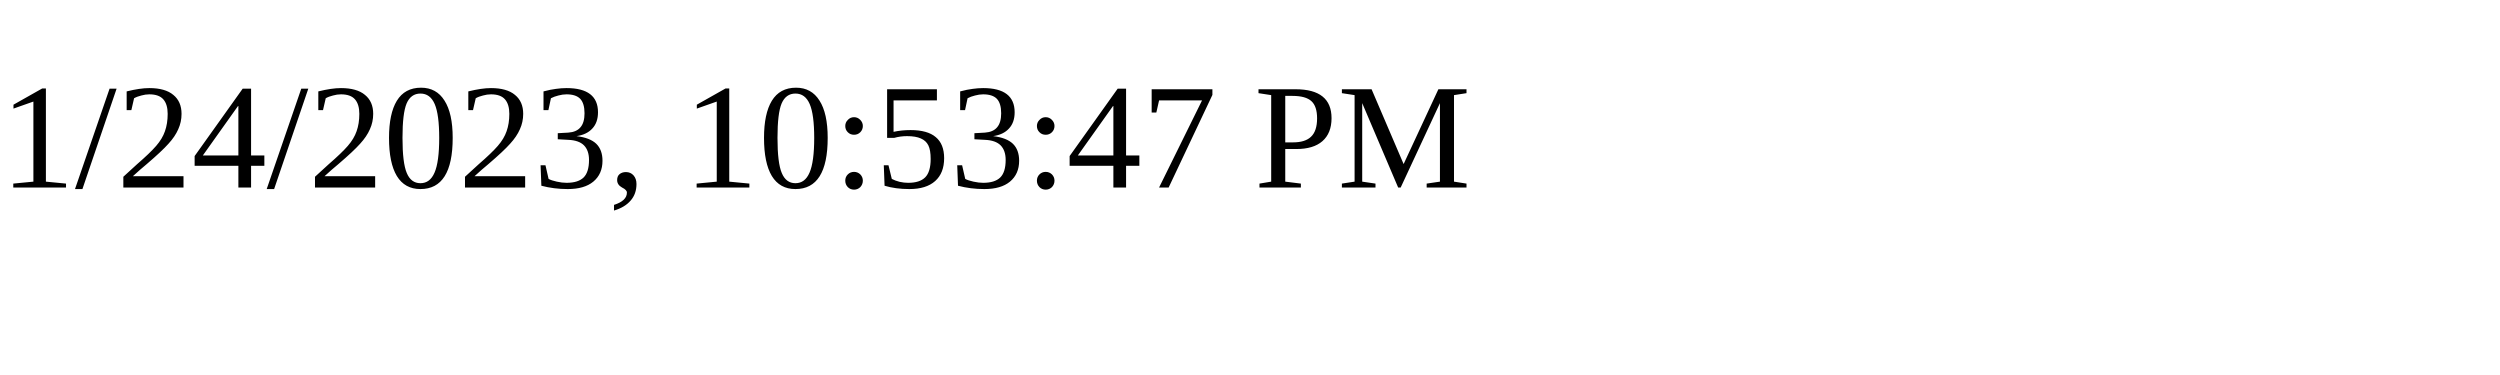
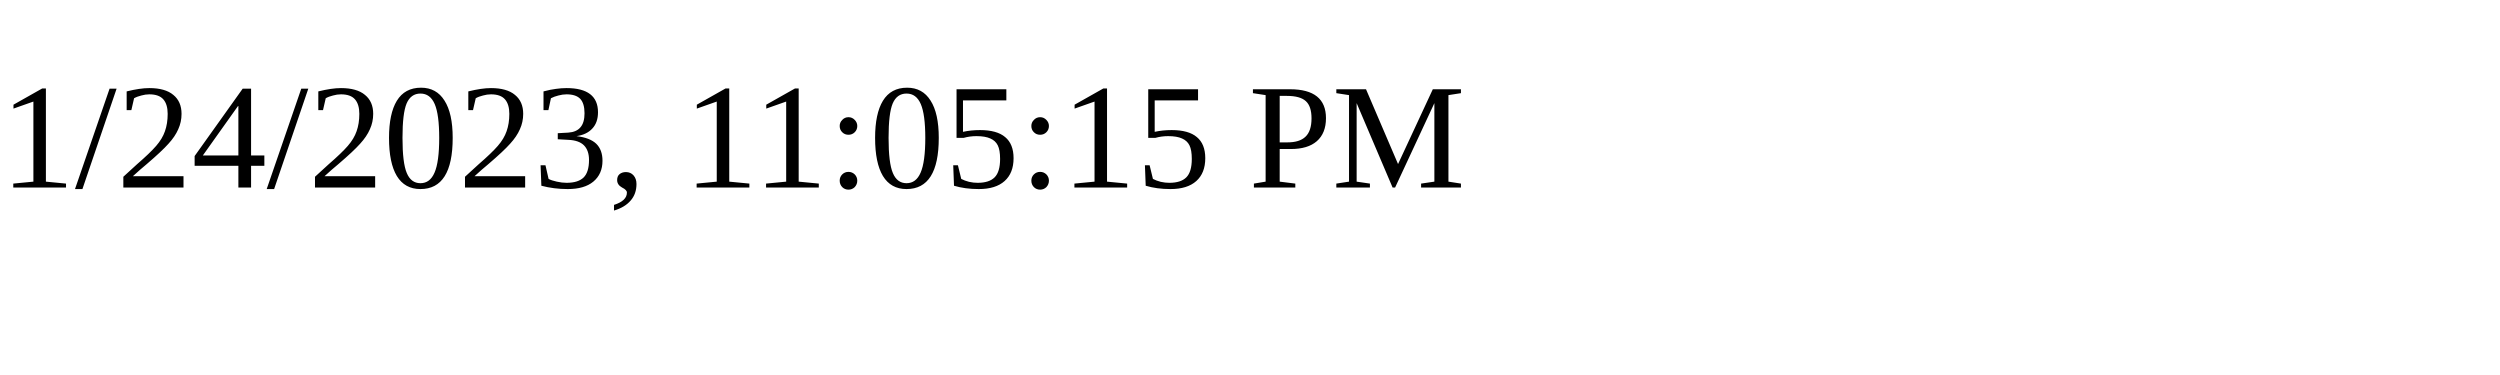
<svg xmlns="http://www.w3.org/2000/svg" height="30" width="200">
-   <text x="0" y="15">1/24/2023, 10:53:47 PM</text>
+   <text x="0" y="15">1/24/2023, 11:05:15 PM</text>
</svg>
